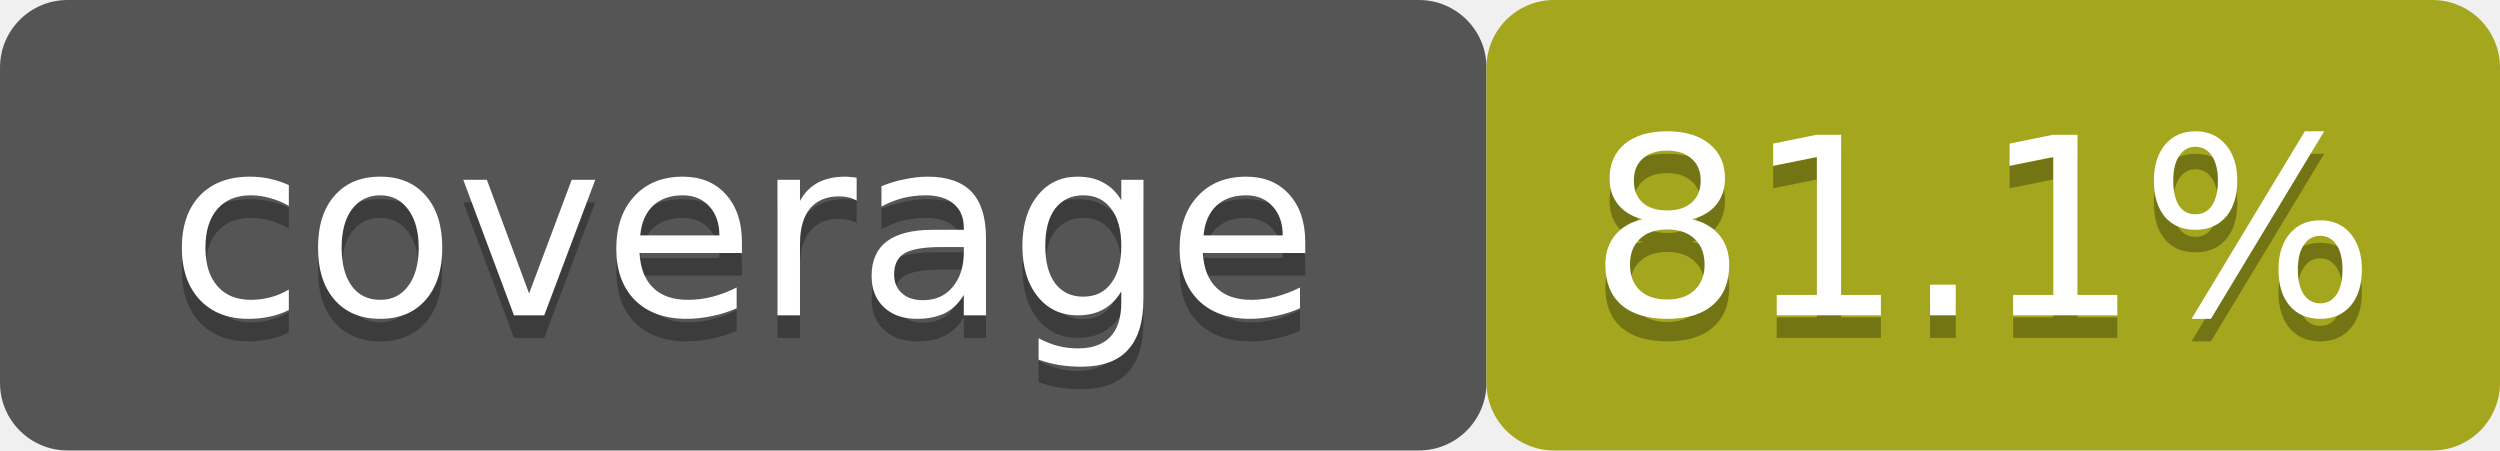
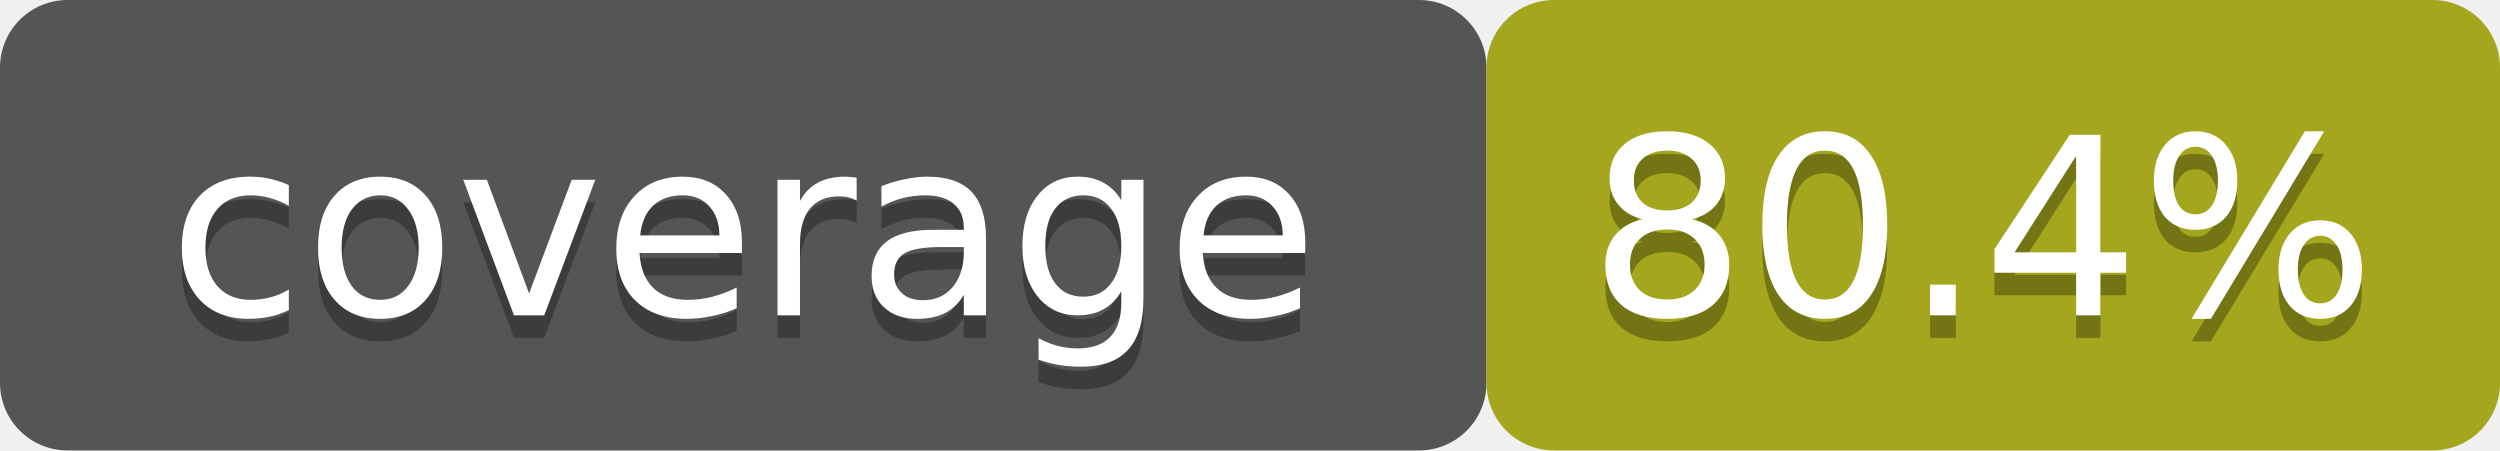
<svg xmlns="http://www.w3.org/2000/svg" width="111" height="20">
  <rect width="66" height="20" fill="#555" rx="3" />
  <rect x="66" width="45" height="20" fill="#a4a61d" rx="3" />
  <g fill="#fff" text-anchor="middle" font-family="DejaVu Sans,Verdana,Geneva,sans-serif" font-size="11">
    <text x="33" y="15" fill="#010101" fill-opacity=".3">coverage</text>
    <text x="33" y="14">coverage</text>
-     <text x="88" y="15" fill="#010101" fill-opacity=".3">81.1%</text>
-     <text x="88" y="14">81.1%</text>
+     <text x="88" y="15" fill="#010101" fill-opacity=".3">80.4%</text>
+     <text x="88" y="14">80.4%</text>
  </g>
</svg>
